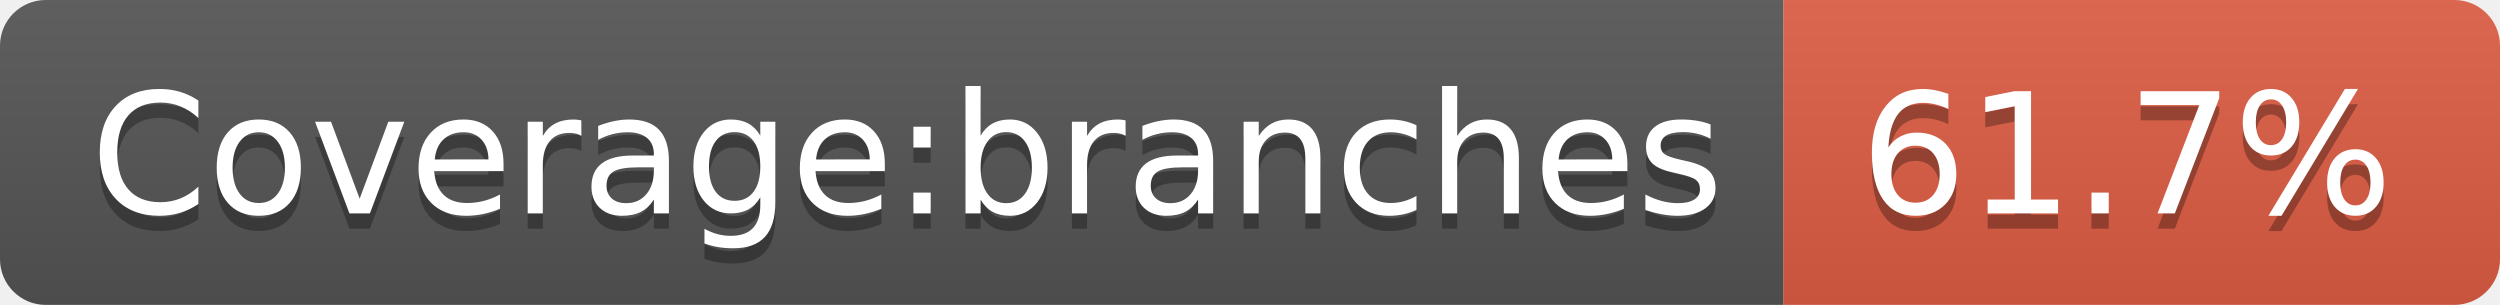
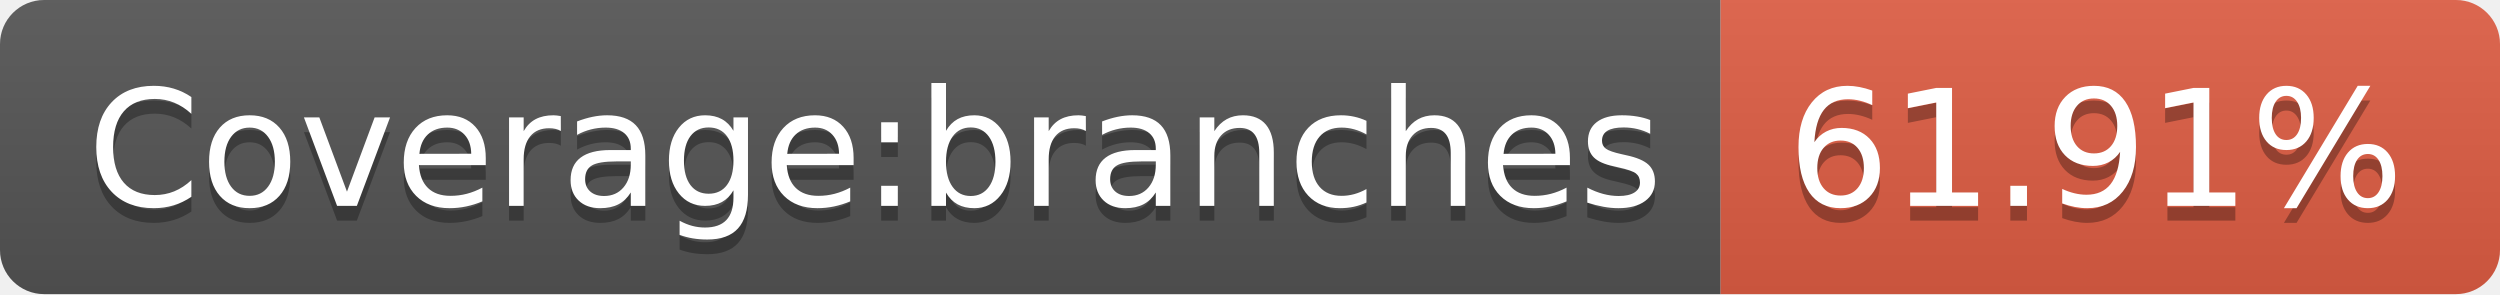
- <svg xmlns="http://www.w3.org/2000/svg" width="164" height="20" role="img" aria-label="Coverage:branches: 61.7%">
+ <svg xmlns="http://www.w3.org/2000/svg" width="170" height="20" role="img" aria-label="Coverage:branches: 61.91%">
  <linearGradient id="s" x2="0" y2="100%">
    <stop offset="0" stop-color="#bbb" stop-opacity=".1" />
    <stop offset="1" stop-opacity=".1" />
  </linearGradient>
  <clipPath id="r">
-     <rect width="164" height="20" rx="3" fill="#fff" />
+     <rect width="170" height="20" rx="3" fill="#fff" />
  </clipPath>
  <g clip-path="url(#r)">
    <rect width="117" height="20" fill="#555" />
-     <rect x="117" width="47" height="20" fill="#e05d44" />
-     <rect width="164" height="20" fill="url(#s)" />
+     <rect x="117" width="53" height="20" fill="#e05d44" />
+     <rect width="170" height="20" fill="url(#s)" />
  </g>
  <g fill="#fff" text-anchor="middle" font-family="Verdana,Geneva,DejaVu Sans,sans-serif" text-rendering="geometricPrecision" font-size="110">
    <text aria-hidden="true" x="595" y="150" fill="#010101" fill-opacity=".3" transform="scale(.1)" textLength="1070">Coverage:branches</text>
    <text x="595" y="140" transform="scale(.1)" fill="#fff" textLength="1070">Coverage:branches</text>
-     <text aria-hidden="true" x="1395" y="150" fill="#010101" fill-opacity=".3" transform="scale(.1)" textLength="370">61.7%</text>
-     <text x="1395" y="140" transform="scale(.1)" fill="#fff" textLength="370">61.7%</text>
+     <text aria-hidden="true" x="1425" y="150" fill="#010101" fill-opacity=".3" transform="scale(.1)" textLength="430">61.91%</text>
+     <text x="1425" y="140" transform="scale(.1)" fill="#fff" textLength="430">61.91%</text>
  </g>
</svg>
